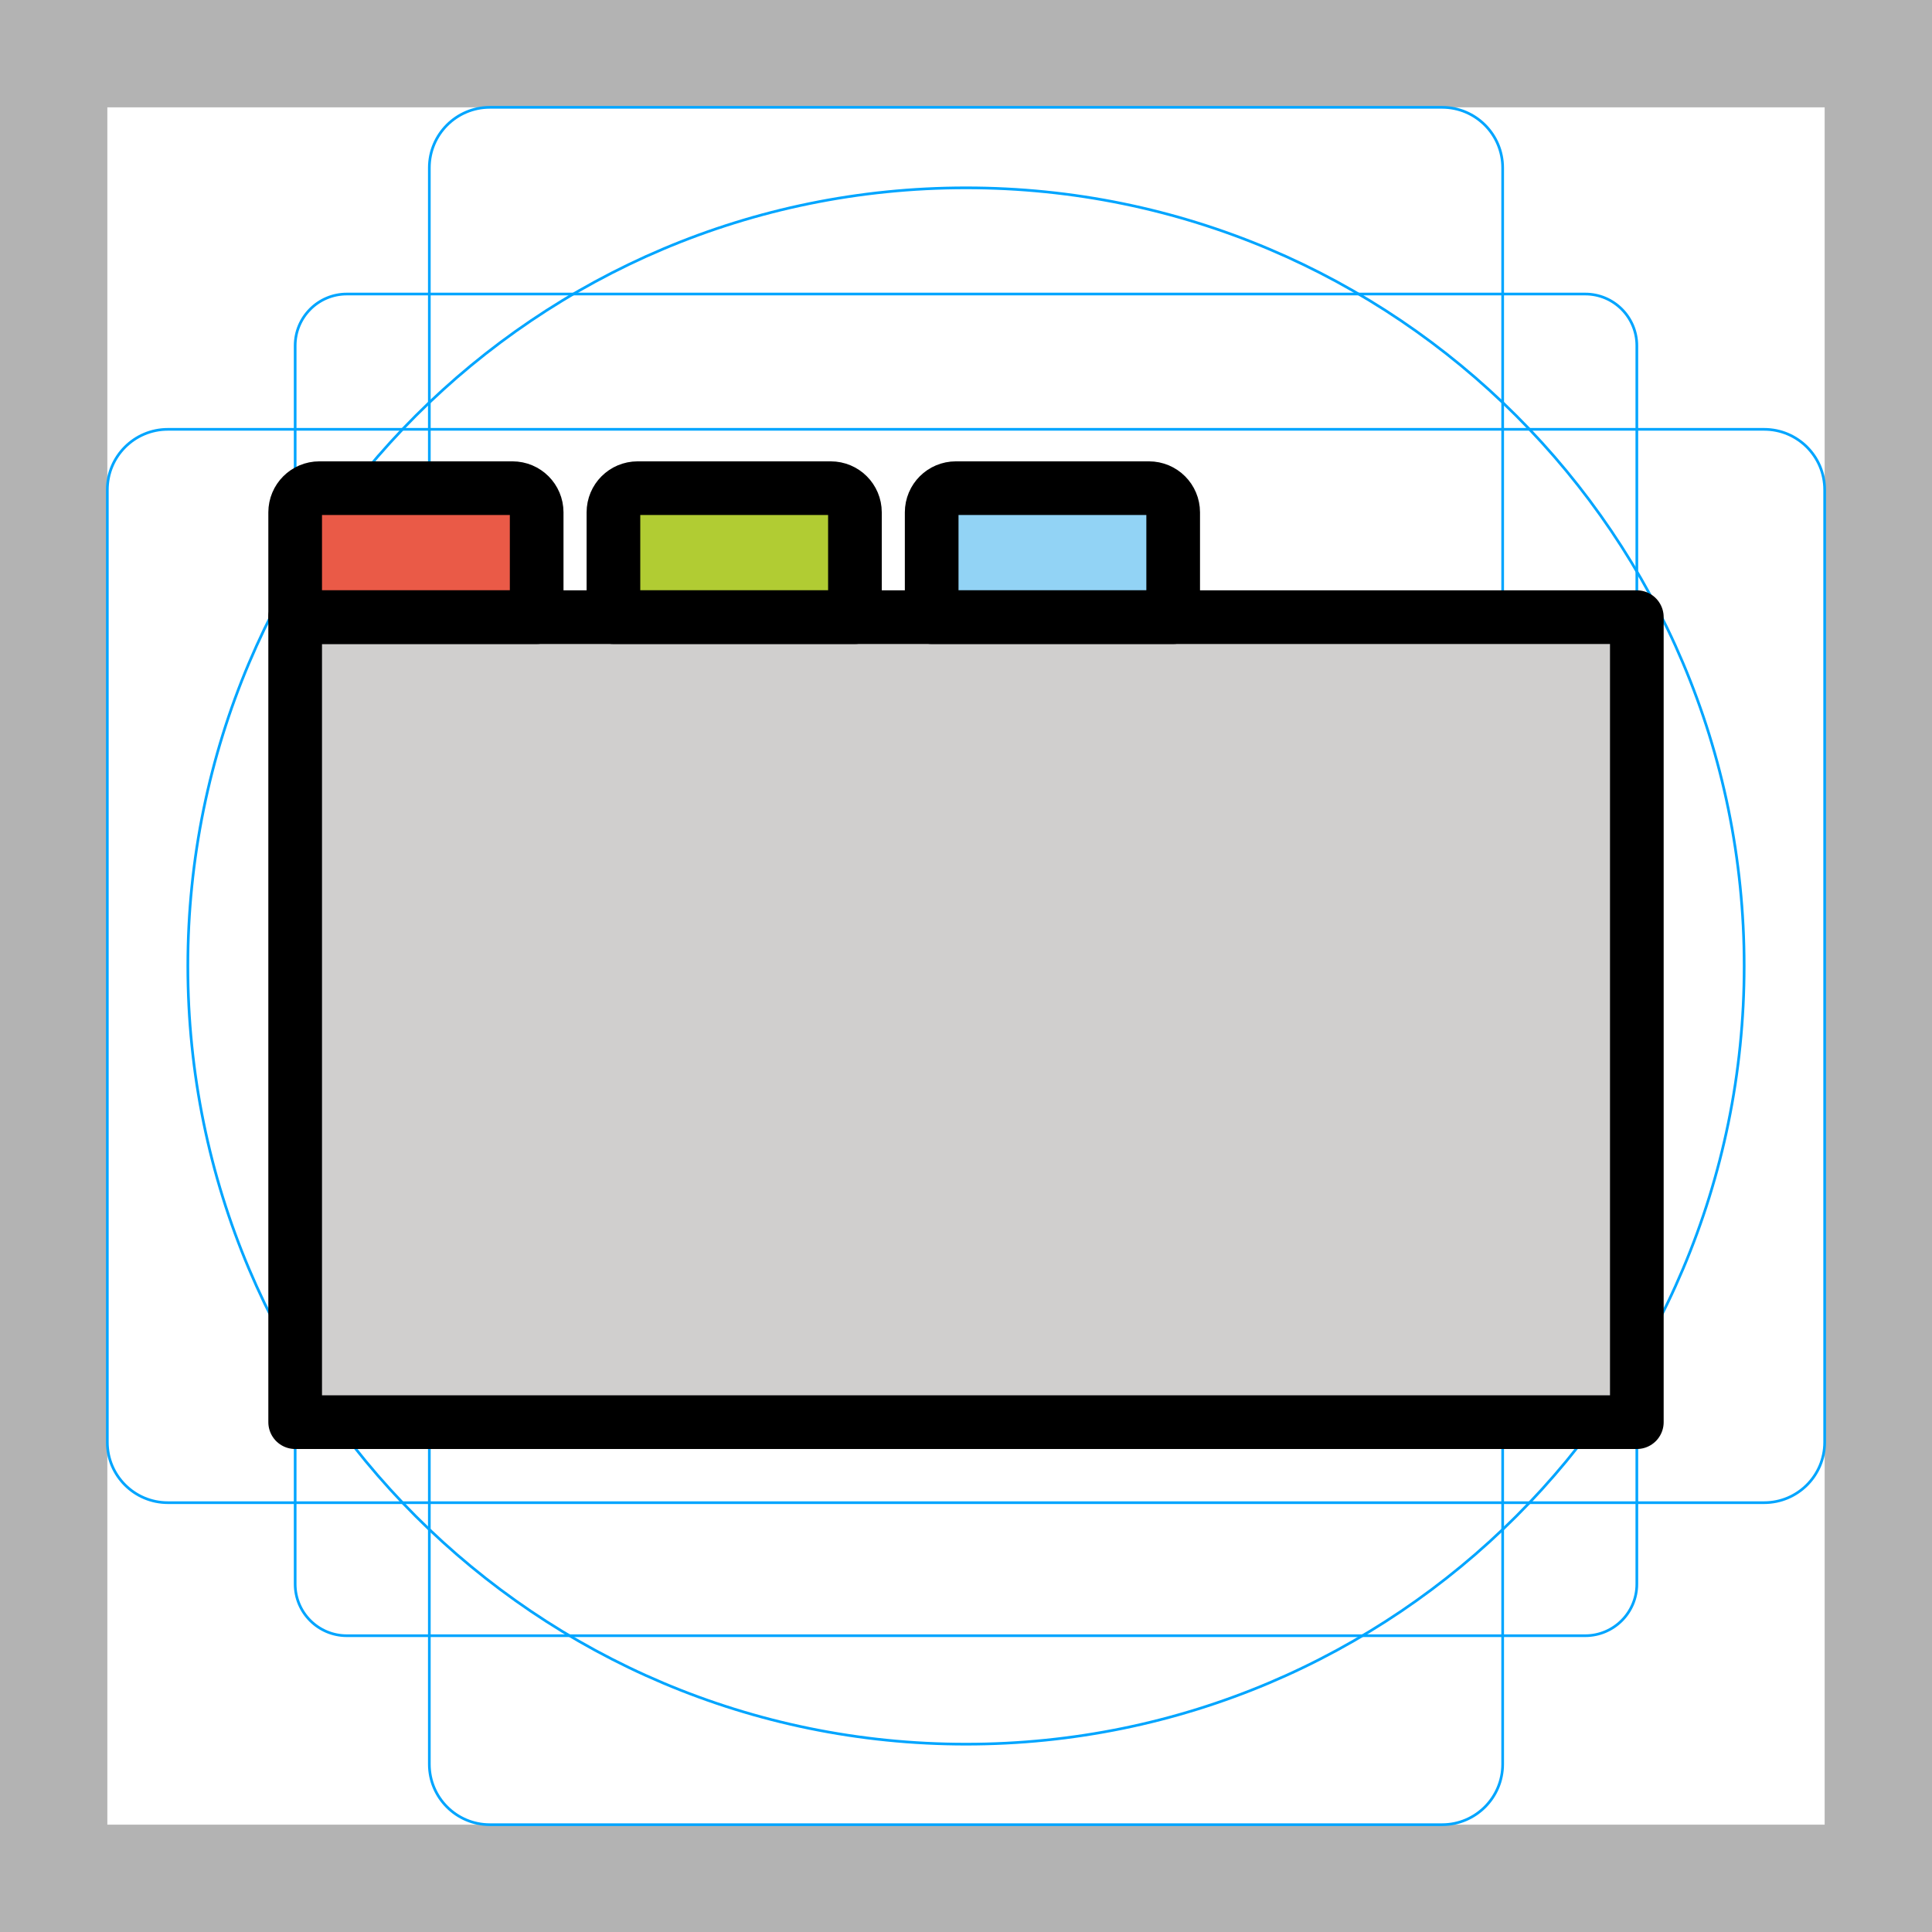
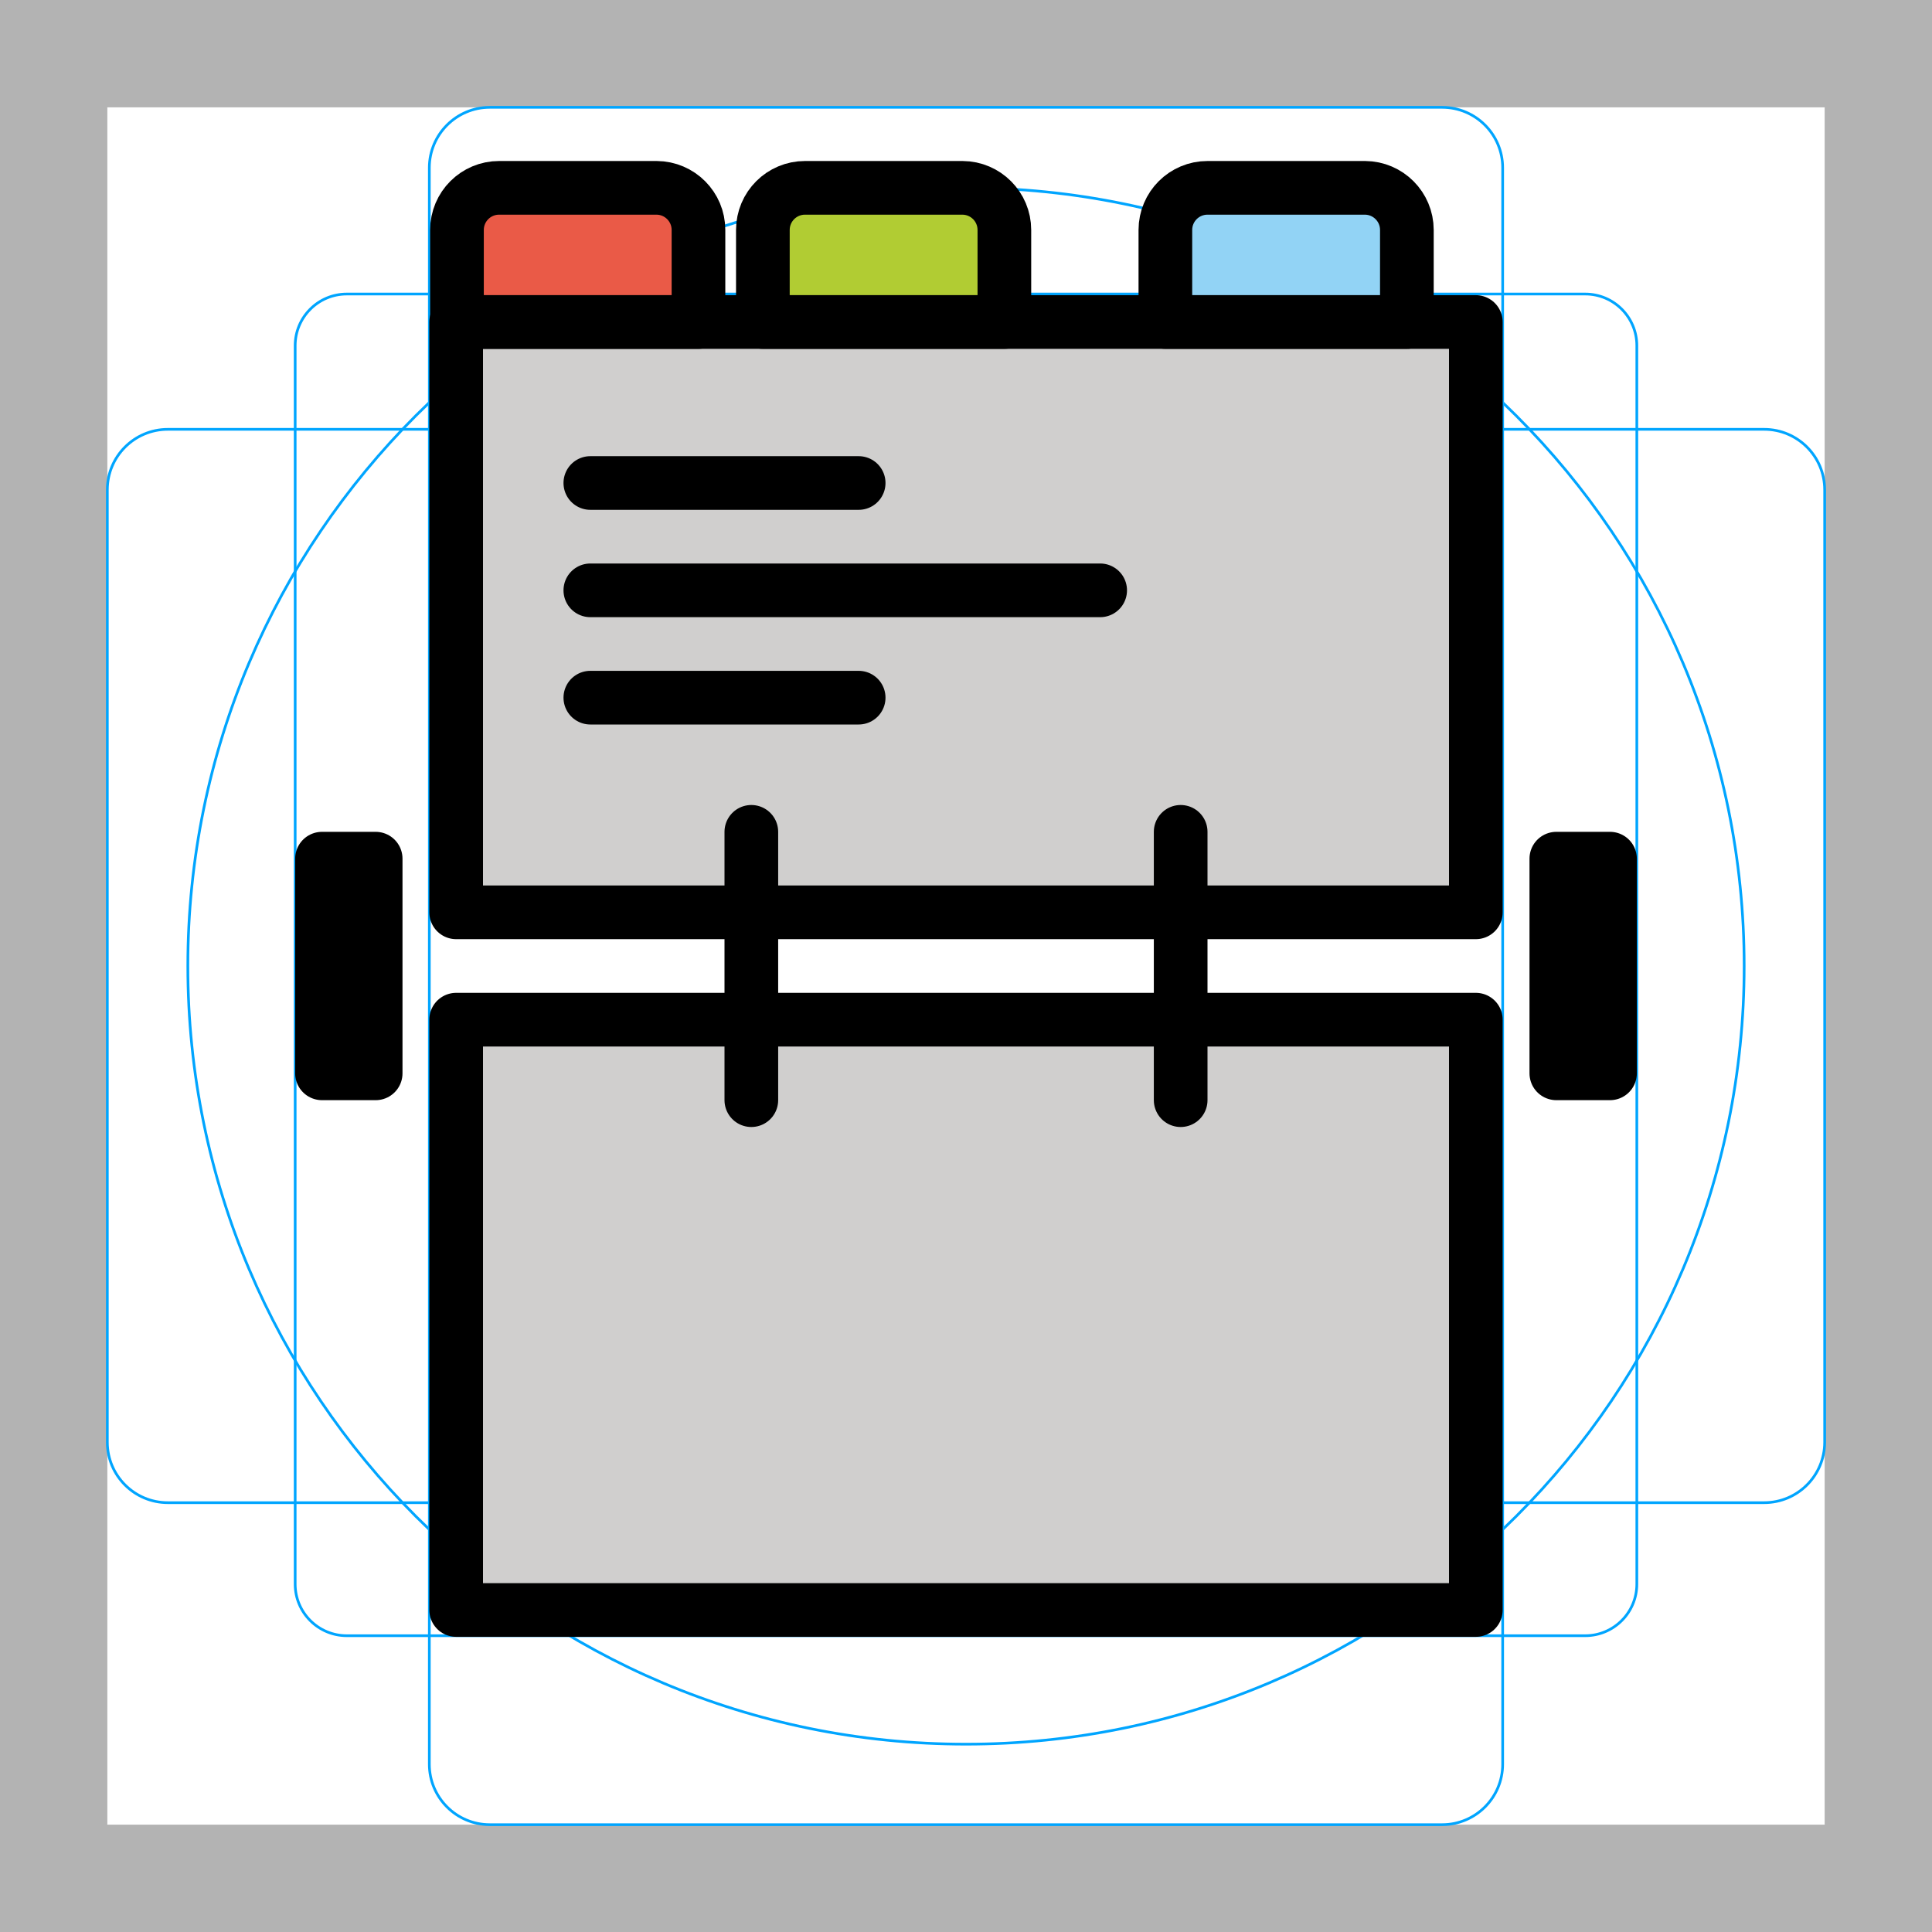
<svg xmlns="http://www.w3.org/2000/svg" id="emoji" viewBox="0 0 72 72">
  <g id="grid">
    <path fill="#b3b3b3" d="M68,4V68H4V4H68m4-4H0V72H72V0Z" />
    <path fill="none" stroke="#00a5ff" stroke-miterlimit="10" stroke-width="0.1" d="M12.923,10.958H59.077A1.923,1.923,0,0,1,61,12.881V59.035a1.923,1.923,0,0,1-1.923,1.923H12.923A1.923,1.923,0,0,1,11,59.035V12.881A1.923,1.923,0,0,1,12.923,10.958Z" />
    <rect x="16" y="4" rx="2.254" ry="2.254" width="40" height="64" fill="none" stroke="#00a5ff" stroke-miterlimit="10" stroke-width="0.1" />
    <rect x="16" y="4" rx="2.254" ry="2.254" width="40" height="64" transform="translate(72) rotate(90)" fill="none" stroke="#00a5ff" stroke-miterlimit="10" stroke-width="0.1" />
    <circle cx="36" cy="36" r="29" fill="none" stroke="#00a5ff" stroke-miterlimit="10" stroke-width="0.1" />
  </g>
  <g id="color">
-     <rect x="11" y="18.193" width="9" height="4.807" fill="#ea5a47" />
-     <rect x="22.86" y="18.193" width="9" height="4.807" fill="#b1cc33" />
-     <rect x="34.721" y="18.193" width="9" height="4.807" fill="#92d3f5" />
-     <rect x="11" y="23" width="50" height="30" fill="#d0cfce" />
+     <path fill="#ea5a47" stroke="none" stroke-linecap="round" stroke-linejoin="round" stroke-width="2" d="m 18.6 7 h 5.87 a 1.57 1.57 0 0 1 1.56 1.57 v 3.43 a 0 0 0 0 1 0 0 h -9 a 0 0 0 0 1 0 0 v -3.43 a 1.57 1.57 0 0 1 1.57 -1.57 z" />
+     <path fill="#b1cc33" stroke="none" stroke-linecap="round" stroke-linejoin="round" stroke-width="2" d="m 30 7 h 5.87 a 1.57 1.57 0 0 1 1.56 1.57 v 3.43 a 0 0 0 0 1 0 0 h -9 a 0 0 0 0 1 0 0 v -3.43 a 1.57 1.57 0 0 1 1.57 -1.57 z" />
+     <path fill="#92d3f5" stroke="none" stroke-linecap="round" stroke-linejoin="round" stroke-width="2" d="m 45 7 h 5.87 a 1.57 1.57 0 0 1 1.56 1.57 v 3.43 a 0 0 0 0 1 0 0 h -9 a 0 0 0 0 1 0 0 v -3.43 a 1.57 1.57 0 0 1 1.57 -1.57 z" />
+     <rect x="17" y="12" width="38" height="22" fill="#d0cfce" stroke="none" stroke-linecap="round" stroke-linejoin="round" stroke-width="2" />
+     <rect x="17" y="38" width="38" height="22" fill="#d0cfce" stroke="none" stroke-linecap="round" stroke-linejoin="round" stroke-width="2" />
  </g>
  <g id="line">
-     <path fill="none" stroke="#000" stroke-linecap="round" stroke-linejoin="round" stroke-width="2" d="M11.901,18.193h7.199A.901.901,0,0,1,20,19.093V23a0,0,0,0,1,0,0H11a0,0,0,0,1,0,0V19.093A.901.901,0,0,1,11.901,18.193Z" />
-     <path fill="none" stroke="#000" stroke-linecap="round" stroke-linejoin="round" stroke-width="2" d="M23.761,18.193H30.96a.901.901,0,0,1,.901.901V23a0,0,0,0,1,0,0h-9a0,0,0,0,1,0,0V19.093A.901.901,0,0,1,23.761,18.193Z" />
-     <path fill="none" stroke="#000" stroke-linecap="round" stroke-linejoin="round" stroke-width="2" d="M35.622,18.193H42.82a.901.901,0,0,1,.901.901V23a0,0,0,0,1,0,0h-9a0,0,0,0,1,0,0V19.093A.901.901,0,0,1,35.622,18.193Z" />
-     <rect x="11" y="23" width="50" height="30" fill="none" stroke="#000" stroke-linecap="round" stroke-linejoin="round" stroke-width="2" />
+     <path d="m 18.6 7 h 5.87 a 1.57 1.57 0 0 1 1.56 1.57 v 3.43 a 0 0 0 0 1 0 0 h -9 a 0 0 0 0 1 0 0 v -3.43 a 1.57 1.57 0 0 1 1.57 -1.57 z" fill="none" stroke="#000000" stroke-linecap="round" stroke-linejoin="round" stroke-width="2" />
+     <path d="m 30 7 h 5.87 a 1.57 1.57 0 0 1 1.56 1.57 v 3.43 a 0 0 0 0 1 0 0 h -9 a 0 0 0 0 1 0 0 v -3.43 a 1.57 1.57 0 0 1 1.57 -1.57 z" fill="none" stroke="#000000" stroke-linecap="round" stroke-linejoin="round" stroke-width="2" />
+     <path d="m 45 7 h 5.87 a 1.57 1.57 0 0 1 1.56 1.57 v 3.43 a 0 0 0 0 1 0 0 h -9 a 0 0 0 0 1 0 0 v -3.43 a 1.57 1.57 0 0 1 1.57 -1.57 z" fill="none" stroke="#000000" stroke-linecap="round" stroke-linejoin="round" stroke-width="2" />
+     <rect x="17" y="12" width="38" height="22" fill="none" stroke="#000" stroke-linecap="round" stroke-linejoin="round" stroke-width="2" />
+     <rect x="17" y="38" width="38" height="22" fill="none" stroke="#000" stroke-linecap="round" stroke-linejoin="round" stroke-width="2" />
+     <path fill="none" stroke="#000" stroke-linecap="round" stroke-linejoin="round" stroke-width="2" d="M28,31 v10" />
+     <path fill="none" stroke="#000" stroke-linecap="round" stroke-linejoin="round" stroke-width="2" d="M44,31 v10" />
+     <rect x="12" y="32" width="2" height="8" fill="#000" stroke="#000" stroke-linecap="round" stroke-linejoin="round" stroke-width="2" />
+     <rect x="58" y="32" width="2" height="8" fill="#000" stroke="#000" stroke-linecap="round" stroke-linejoin="round" stroke-width="2" />
+     <path fill="none" stroke="#000" stroke-linecap="round" stroke-linejoin="round" stroke-width="2" d="M22,18 h10" />
+     <path fill="none" stroke="#000" stroke-linecap="round" stroke-linejoin="round" stroke-width="2" d="M22,22 h19" />
+     <path fill="none" stroke="#000" stroke-linecap="round" stroke-linejoin="round" stroke-width="2" d="M22,26 h10" />
  </g>
</svg>
